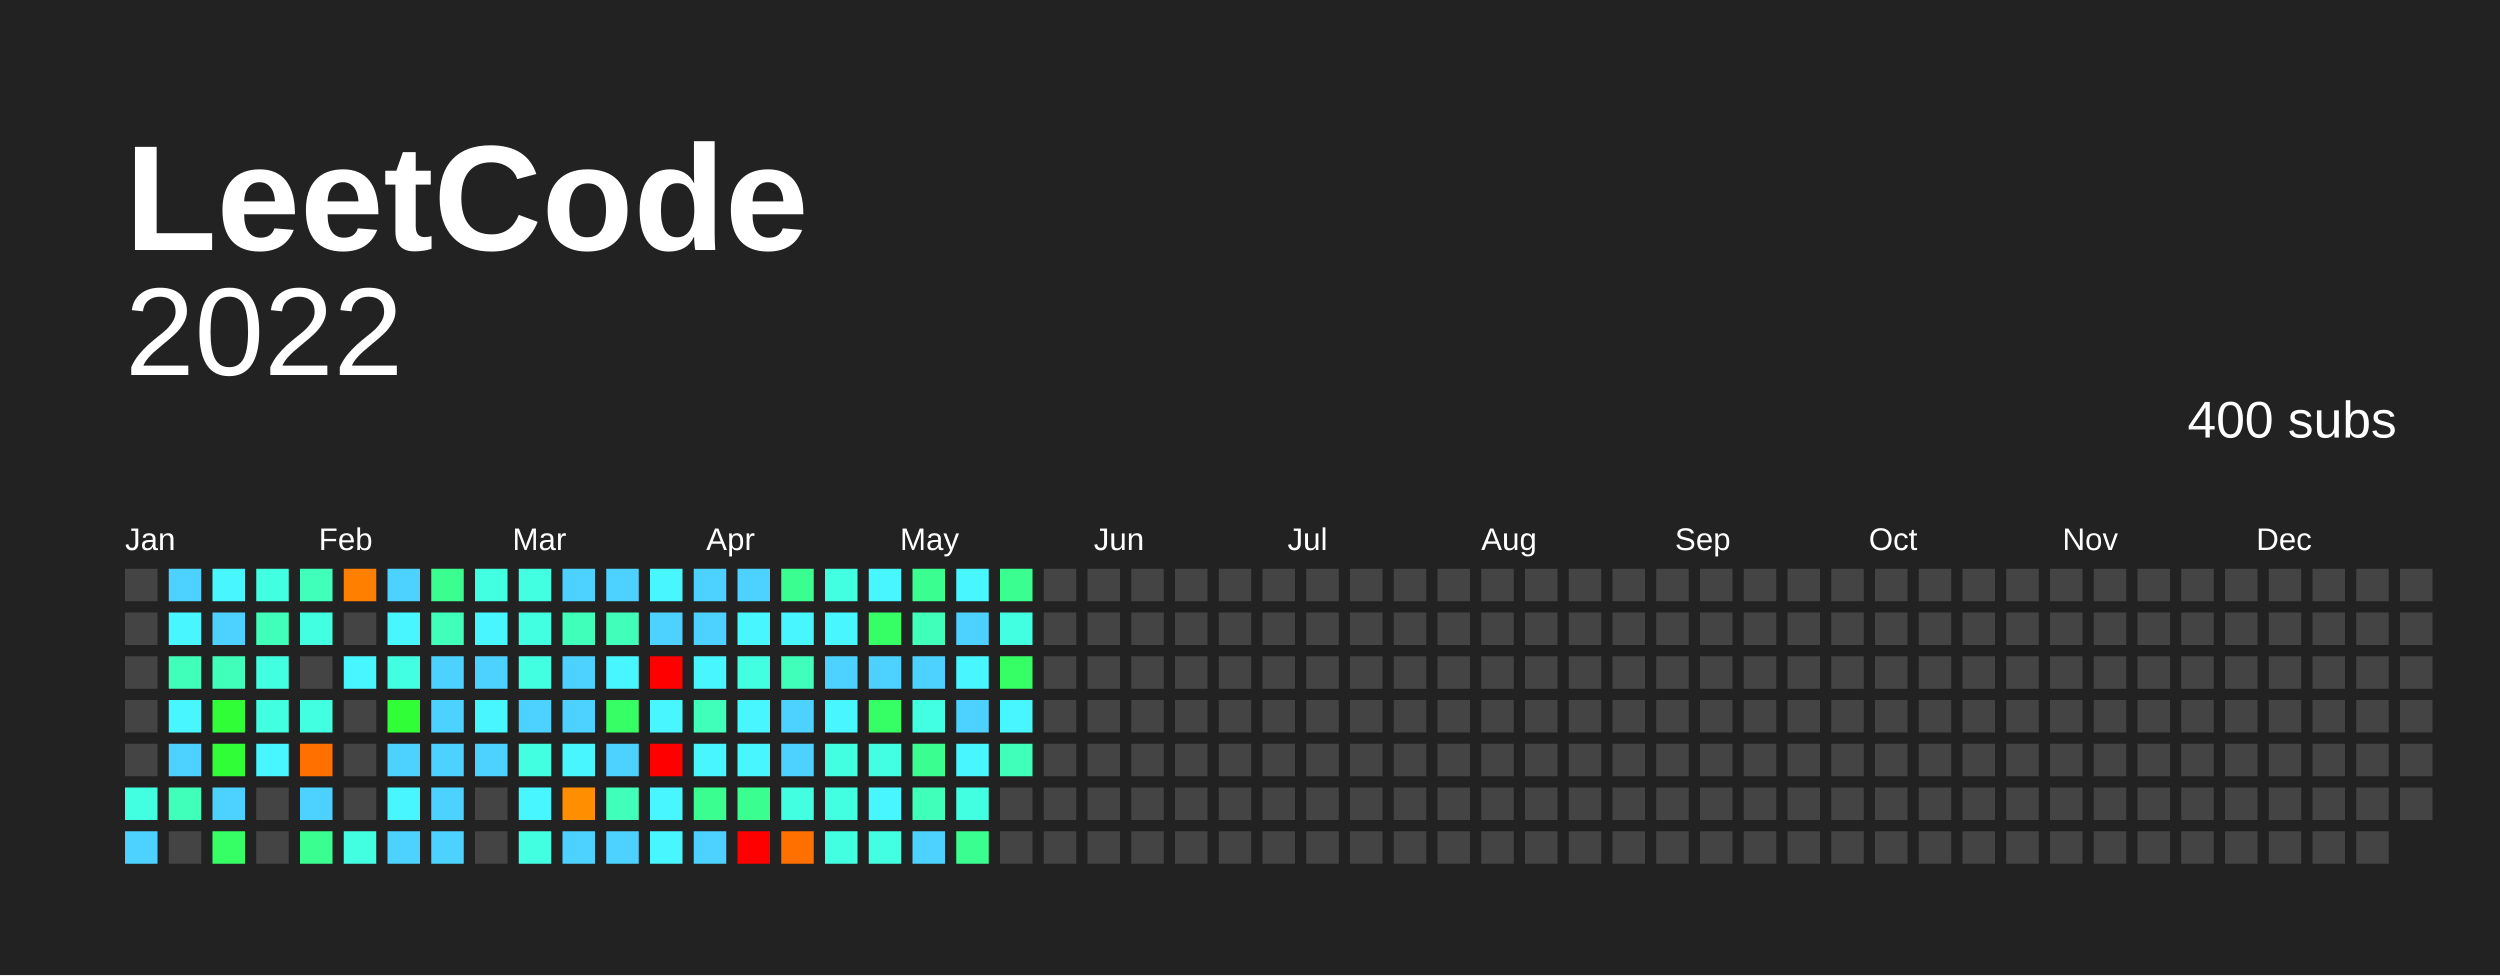
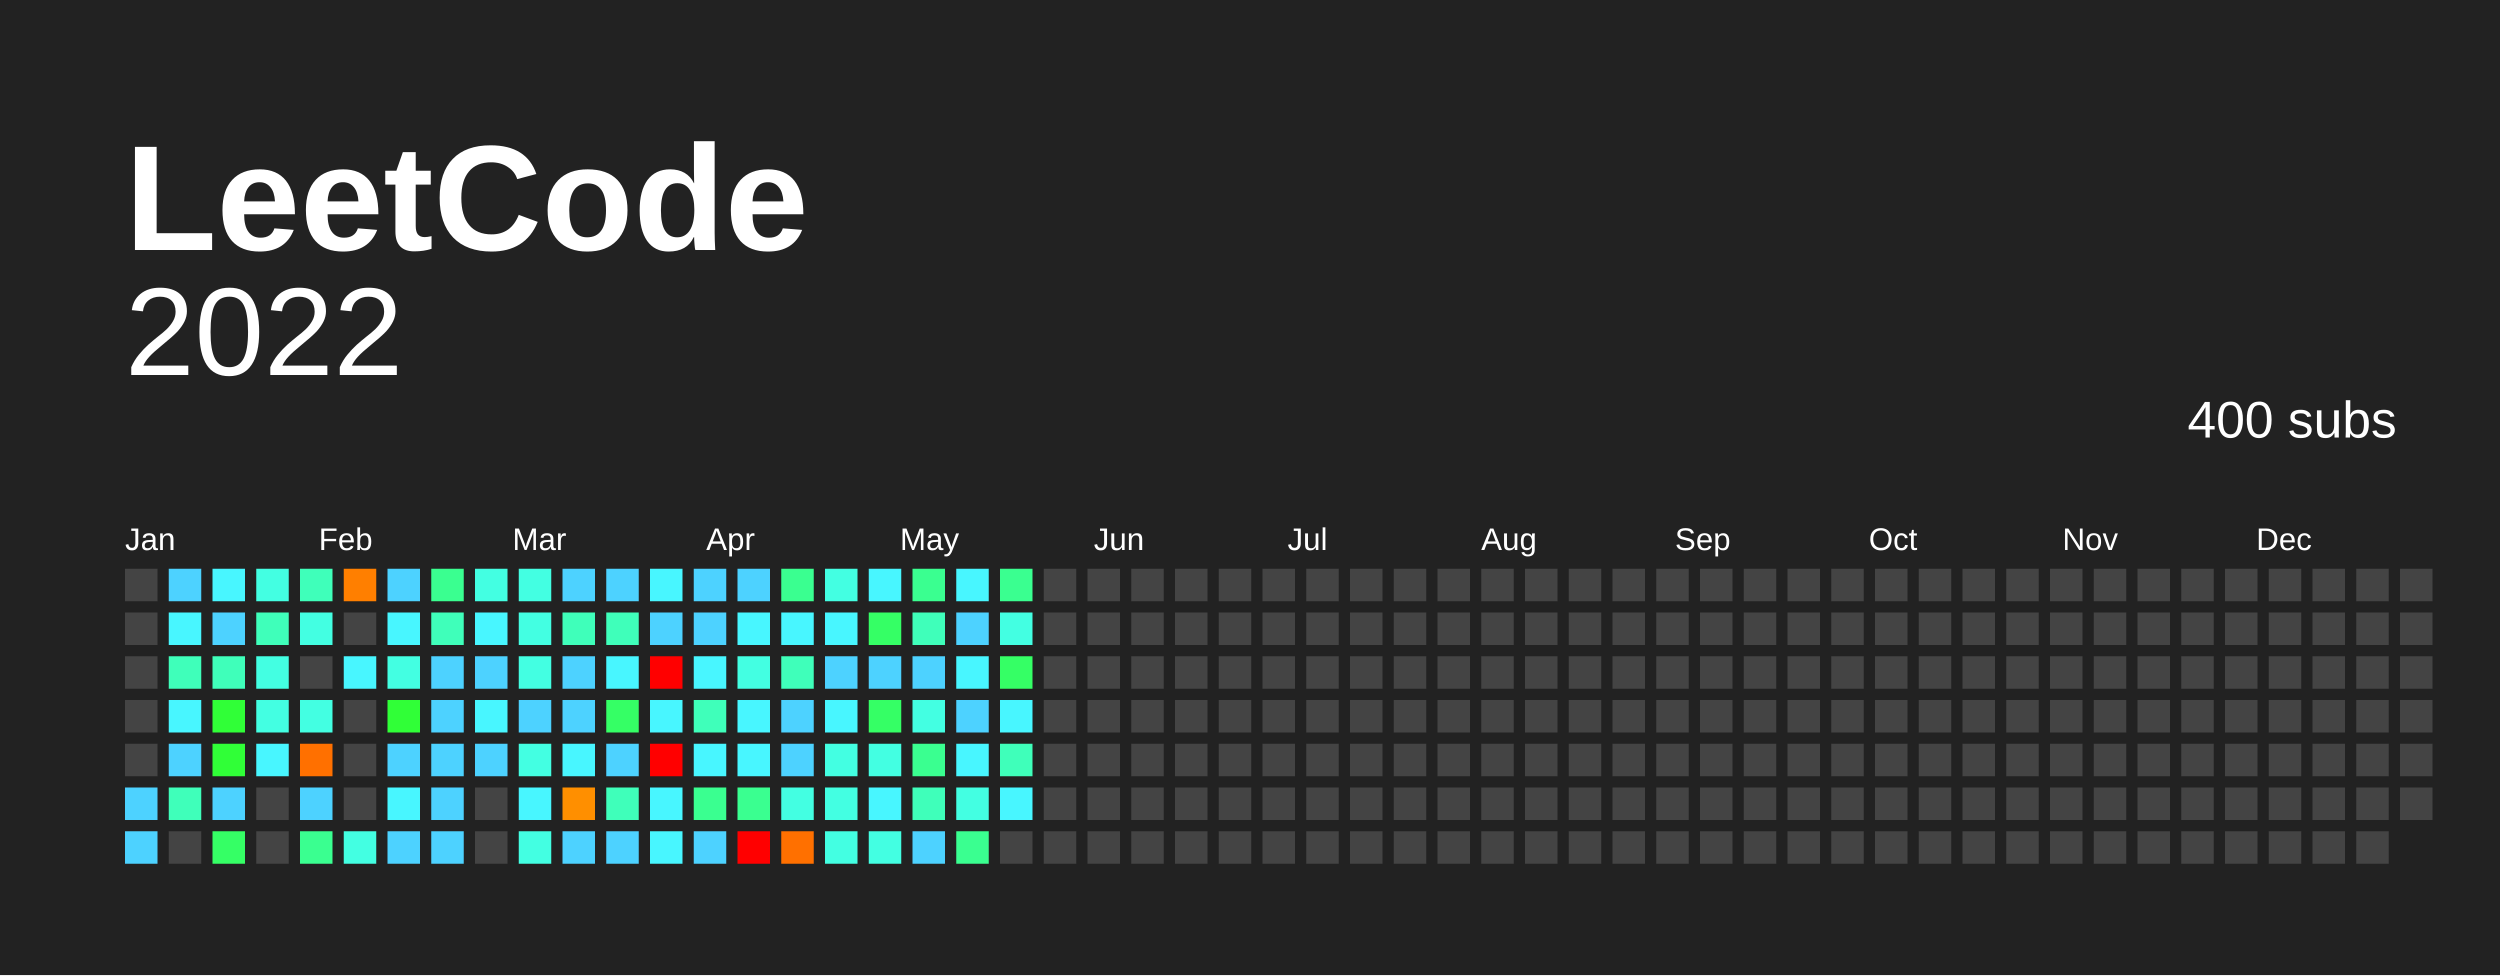
<svg xmlns="http://www.w3.org/2000/svg" baseProfile="full" height="78mm" version="1.1" viewBox="0,0,200,78" width="200mm">
  <defs />
  <rect fill="#222222" height="78" width="200" x="0" y="0" />
  <text fill="#FFFFFF" style="font-size:12px; font-family:Arial; font-weight:bold;" x="10" y="20"> LeetCode</text>
  <text alignment-baseline="hanging" fill="#FFFFFF" style="font-size:10.0px; font-family:Arial;" x="10" y="30">2022</text>
  <text alignment-baseline="hanging" fill="#FFFFFF" style="font-size:4.125px; font-family:Arial;" x="175" y="35">400 subs</text>
  <text fill="#FFFFFF" style="font-size:2.5px; font-family:Arial" x="10.0" y="44">Jan</text>
  <text fill="#FFFFFF" style="font-size:2.5px; font-family:Arial" x="25.5" y="44">Feb</text>
  <text fill="#FFFFFF" style="font-size:2.5px; font-family:Arial" x="41.0" y="44">Mar</text>
  <text fill="#FFFFFF" style="font-size:2.5px; font-family:Arial" x="56.5" y="44">Apr</text>
  <text fill="#FFFFFF" style="font-size:2.5px; font-family:Arial" x="72.0" y="44">May</text>
  <text fill="#FFFFFF" style="font-size:2.5px; font-family:Arial" x="87.5" y="44">Jun</text>
  <text fill="#FFFFFF" style="font-size:2.5px; font-family:Arial" x="103.0" y="44">Jul</text>
  <text fill="#FFFFFF" style="font-size:2.5px; font-family:Arial" x="118.5" y="44">Aug</text>
  <text fill="#FFFFFF" style="font-size:2.5px; font-family:Arial" x="134.0" y="44">Sep</text>
  <text fill="#FFFFFF" style="font-size:2.5px; font-family:Arial" x="149.5" y="44">Oct</text>
  <text fill="#FFFFFF" style="font-size:2.5px; font-family:Arial" x="165.0" y="44">Nov</text>
  <text fill="#FFFFFF" style="font-size:2.5px; font-family:Arial" x="180.5" y="44">Dec</text>
  <rect fill="#444444" height="2.6" width="2.6" x="10.0" y="45.5" />
  <rect fill="#444444" height="2.6" width="2.6" x="10.0" y="49.0" />
  <rect fill="#444444" height="2.6" width="2.6" x="10.0" y="52.5" />
  <rect fill="#444444" height="2.6" width="2.6" x="10.0" y="56.0" />
  <rect fill="#444444" height="2.6" width="2.6" x="10.0" y="59.5" />
-   <rect fill="#43ffe2" height="2.6" width="2.6" x="10.0" y="63.0" />
+   <rect fill="#4dd2ff" height="2.6" width="2.6" x="10.0" y="63.0" />
  <rect fill="#4dd2ff" height="2.6" width="2.6" x="10.0" y="66.5" />
  <rect fill="#4dd2ff" height="2.6" width="2.6" x="13.5" y="45.5" />
  <rect fill="#48f6ff" height="2.6" width="2.6" x="13.5" y="49.0" />
  <rect fill="#3fffba" height="2.6" width="2.6" x="13.5" y="52.5" />
  <rect fill="#48f6ff" height="2.6" width="2.6" x="13.5" y="56.0" />
  <rect fill="#4dd2ff" height="2.6" width="2.6" x="13.5" y="59.5" />
  <rect fill="#3fffba" height="2.6" width="2.6" x="13.5" y="63.0" />
  <rect fill="#444444" height="2.6" width="2.6" x="13.5" y="66.5" />
  <rect fill="#48f6ff" height="2.6" width="2.6" x="17.0" y="45.5" />
  <rect fill="#4dd2ff" height="2.6" width="2.6" x="17.0" y="49.0" />
  <rect fill="#3fffba" height="2.6" width="2.6" x="17.0" y="52.5" />
  <rect fill="#30ff37" height="2.6" width="2.6" x="17.0" y="56.0" />
  <rect fill="#30ff37" height="2.6" width="2.6" x="17.0" y="59.5" />
  <rect fill="#4dd2ff" height="2.6" width="2.6" x="17.0" y="63.0" />
  <rect fill="#35ff65" height="2.6" width="2.6" x="17.0" y="66.5" />
  <rect fill="#43ffe2" height="2.6" width="2.6" x="20.5" y="45.5" />
  <rect fill="#3fffba" height="2.6" width="2.6" x="20.5" y="49.0" />
  <rect fill="#43ffe2" height="2.6" width="2.6" x="20.5" y="52.5" />
  <rect fill="#43ffe2" height="2.6" width="2.6" x="20.5" y="56.0" />
  <rect fill="#48f6ff" height="2.6" width="2.6" x="20.5" y="59.5" />
  <rect fill="#444444" height="2.6" width="2.6" x="20.5" y="63.0" />
  <rect fill="#444444" height="2.6" width="2.6" x="20.5" y="66.5" />
  <rect fill="#3fffba" height="2.6" width="2.6" x="24.0" y="45.5" />
  <rect fill="#43ffe2" height="2.6" width="2.6" x="24.0" y="49.0" />
  <rect fill="#444444" height="2.6" width="2.6" x="24.0" y="52.5" />
  <rect fill="#43ffe2" height="2.6" width="2.6" x="24.0" y="56.0" />
  <rect fill="#ff7000" height="2.6" width="2.6" x="24.0" y="59.5" />
  <rect fill="#4dd2ff" height="2.6" width="2.6" x="24.0" y="63.0" />
  <rect fill="#3aff90" height="2.6" width="2.6" x="24.0" y="66.5" />
  <rect fill="#ff7f00" height="2.6" width="2.6" x="27.5" y="45.5" />
  <rect fill="#444444" height="2.6" width="2.6" x="27.5" y="49.0" />
  <rect fill="#48f6ff" height="2.6" width="2.6" x="27.5" y="52.5" />
  <rect fill="#444444" height="2.6" width="2.6" x="27.5" y="56.0" />
  <rect fill="#444444" height="2.6" width="2.6" x="27.5" y="59.5" />
  <rect fill="#444444" height="2.6" width="2.6" x="27.5" y="63.0" />
  <rect fill="#43ffe2" height="2.6" width="2.6" x="27.5" y="66.5" />
  <rect fill="#4dd2ff" height="2.6" width="2.6" x="31.0" y="45.5" />
  <rect fill="#48f6ff" height="2.6" width="2.6" x="31.0" y="49.0" />
  <rect fill="#43ffe2" height="2.6" width="2.6" x="31.0" y="52.5" />
  <rect fill="#30ff37" height="2.6" width="2.6" x="31.0" y="56.0" />
  <rect fill="#4dd2ff" height="2.6" width="2.6" x="31.0" y="59.5" />
  <rect fill="#48f6ff" height="2.6" width="2.6" x="31.0" y="63.0" />
  <rect fill="#4dd2ff" height="2.6" width="2.6" x="31.0" y="66.5" />
  <rect fill="#3aff90" height="2.6" width="2.6" x="34.5" y="45.5" />
  <rect fill="#3fffba" height="2.6" width="2.6" x="34.5" y="49.0" />
  <rect fill="#4dd2ff" height="2.6" width="2.6" x="34.5" y="52.5" />
  <rect fill="#4dd2ff" height="2.6" width="2.6" x="34.5" y="56.0" />
  <rect fill="#4dd2ff" height="2.6" width="2.6" x="34.5" y="59.5" />
  <rect fill="#4dd2ff" height="2.6" width="2.6" x="34.5" y="63.0" />
  <rect fill="#4dd2ff" height="2.6" width="2.6" x="34.5" y="66.5" />
  <rect fill="#43ffe2" height="2.6" width="2.6" x="38.0" y="45.5" />
  <rect fill="#48f6ff" height="2.6" width="2.6" x="38.0" y="49.0" />
  <rect fill="#4dd2ff" height="2.6" width="2.6" x="38.0" y="52.5" />
  <rect fill="#48f6ff" height="2.6" width="2.6" x="38.0" y="56.0" />
  <rect fill="#4dd2ff" height="2.6" width="2.6" x="38.0" y="59.5" />
  <rect fill="#444444" height="2.6" width="2.6" x="38.0" y="63.0" />
  <rect fill="#444444" height="2.6" width="2.6" x="38.0" y="66.5" />
  <rect fill="#43ffe2" height="2.6" width="2.6" x="41.5" y="45.5" />
  <rect fill="#43ffe2" height="2.6" width="2.6" x="41.5" y="49.0" />
  <rect fill="#43ffe2" height="2.6" width="2.6" x="41.5" y="52.5" />
  <rect fill="#4dd2ff" height="2.6" width="2.6" x="41.5" y="56.0" />
  <rect fill="#43ffe2" height="2.6" width="2.6" x="41.5" y="59.5" />
  <rect fill="#48f6ff" height="2.6" width="2.6" x="41.5" y="63.0" />
  <rect fill="#43ffe2" height="2.6" width="2.6" x="41.5" y="66.5" />
  <rect fill="#4dd2ff" height="2.6" width="2.6" x="45.0" y="45.5" />
  <rect fill="#3fffba" height="2.6" width="2.6" x="45.0" y="49.0" />
  <rect fill="#4dd2ff" height="2.6" width="2.6" x="45.0" y="52.5" />
  <rect fill="#4dd2ff" height="2.6" width="2.6" x="45.0" y="56.0" />
  <rect fill="#48f6ff" height="2.6" width="2.6" x="45.0" y="59.5" />
  <rect fill="#ff8f00" height="2.6" width="2.6" x="45.0" y="63.0" />
  <rect fill="#4dd2ff" height="2.6" width="2.6" x="45.0" y="66.5" />
  <rect fill="#4dd2ff" height="2.6" width="2.6" x="48.5" y="45.5" />
  <rect fill="#3fffba" height="2.6" width="2.6" x="48.5" y="49.0" />
  <rect fill="#48f6ff" height="2.6" width="2.6" x="48.5" y="52.5" />
  <rect fill="#35ff65" height="2.6" width="2.6" x="48.5" y="56.0" />
  <rect fill="#4dd2ff" height="2.6" width="2.6" x="48.5" y="59.5" />
  <rect fill="#3fffba" height="2.6" width="2.6" x="48.5" y="63.0" />
  <rect fill="#4dd2ff" height="2.6" width="2.6" x="48.5" y="66.5" />
  <rect fill="#48f6ff" height="2.6" width="2.6" x="52.0" y="45.5" />
  <rect fill="#4dd2ff" height="2.6" width="2.6" x="52.0" y="49.0" />
  <rect fill="red" height="2.6" width="2.6" x="52.0" y="52.5" />
  <rect fill="#48f6ff" height="2.6" width="2.6" x="52.0" y="56.0" />
  <rect fill="red" height="2.6" width="2.6" x="52.0" y="59.5" />
  <rect fill="#48f6ff" height="2.6" width="2.6" x="52.0" y="63.0" />
  <rect fill="#48f6ff" height="2.6" width="2.6" x="52.0" y="66.5" />
  <rect fill="#4dd2ff" height="2.6" width="2.6" x="55.5" y="45.5" />
  <rect fill="#4dd2ff" height="2.6" width="2.6" x="55.5" y="49.0" />
  <rect fill="#48f6ff" height="2.6" width="2.6" x="55.5" y="52.5" />
  <rect fill="#3fffba" height="2.6" width="2.6" x="55.5" y="56.0" />
  <rect fill="#48f6ff" height="2.6" width="2.6" x="55.5" y="59.5" />
  <rect fill="#3aff90" height="2.6" width="2.6" x="55.5" y="63.0" />
  <rect fill="#4dd2ff" height="2.6" width="2.6" x="55.5" y="66.5" />
  <rect fill="#4dd2ff" height="2.6" width="2.6" x="59.0" y="45.5" />
  <rect fill="#48f6ff" height="2.6" width="2.6" x="59.0" y="49.0" />
  <rect fill="#43ffe2" height="2.6" width="2.6" x="59.0" y="52.5" />
  <rect fill="#48f6ff" height="2.6" width="2.6" x="59.0" y="56.0" />
  <rect fill="#48f6ff" height="2.6" width="2.6" x="59.0" y="59.5" />
  <rect fill="#3aff90" height="2.6" width="2.6" x="59.0" y="63.0" />
  <rect fill="red" height="2.6" width="2.6" x="59.0" y="66.5" />
  <rect fill="#3aff90" height="2.6" width="2.6" x="62.5" y="45.5" />
  <rect fill="#48f6ff" height="2.6" width="2.6" x="62.5" y="49.0" />
  <rect fill="#3fffba" height="2.6" width="2.6" x="62.5" y="52.5" />
  <rect fill="#4dd2ff" height="2.6" width="2.6" x="62.5" y="56.0" />
  <rect fill="#4dd2ff" height="2.6" width="2.6" x="62.5" y="59.5" />
  <rect fill="#43ffe2" height="2.6" width="2.6" x="62.5" y="63.0" />
  <rect fill="#ff7000" height="2.6" width="2.6" x="62.5" y="66.5" />
  <rect fill="#43ffe2" height="2.6" width="2.6" x="66.0" y="45.5" />
  <rect fill="#48f6ff" height="2.6" width="2.6" x="66.0" y="49.0" />
  <rect fill="#4dd2ff" height="2.6" width="2.6" x="66.0" y="52.5" />
  <rect fill="#48f6ff" height="2.6" width="2.6" x="66.0" y="56.0" />
  <rect fill="#43ffe2" height="2.6" width="2.6" x="66.0" y="59.5" />
  <rect fill="#43ffe2" height="2.6" width="2.6" x="66.0" y="63.0" />
  <rect fill="#43ffe2" height="2.6" width="2.6" x="66.0" y="66.5" />
  <rect fill="#48f6ff" height="2.6" width="2.6" x="69.5" y="45.5" />
  <rect fill="#35ff65" height="2.6" width="2.6" x="69.5" y="49.0" />
  <rect fill="#4dd2ff" height="2.6" width="2.6" x="69.5" y="52.5" />
  <rect fill="#35ff65" height="2.6" width="2.6" x="69.5" y="56.0" />
  <rect fill="#43ffe2" height="2.6" width="2.6" x="69.5" y="59.5" />
  <rect fill="#48f6ff" height="2.6" width="2.6" x="69.5" y="63.0" />
  <rect fill="#43ffe2" height="2.6" width="2.6" x="69.5" y="66.5" />
  <rect fill="#3aff90" height="2.6" width="2.6" x="73.0" y="45.5" />
  <rect fill="#3fffba" height="2.6" width="2.6" x="73.0" y="49.0" />
  <rect fill="#4dd2ff" height="2.6" width="2.6" x="73.0" y="52.5" />
  <rect fill="#43ffe2" height="2.6" width="2.6" x="73.0" y="56.0" />
  <rect fill="#3aff90" height="2.6" width="2.6" x="73.0" y="59.5" />
  <rect fill="#3fffba" height="2.6" width="2.6" x="73.0" y="63.0" />
  <rect fill="#4dd2ff" height="2.6" width="2.6" x="73.0" y="66.5" />
  <rect fill="#48f6ff" height="2.6" width="2.6" x="76.5" y="45.5" />
  <rect fill="#4dd2ff" height="2.6" width="2.6" x="76.5" y="49.0" />
  <rect fill="#48f6ff" height="2.6" width="2.6" x="76.5" y="52.5" />
  <rect fill="#4dd2ff" height="2.6" width="2.6" x="76.5" y="56.0" />
  <rect fill="#48f6ff" height="2.6" width="2.6" x="76.5" y="59.5" />
  <rect fill="#43ffe2" height="2.6" width="2.6" x="76.5" y="63.0" />
  <rect fill="#3aff90" height="2.6" width="2.6" x="76.5" y="66.5" />
  <rect fill="#3aff90" height="2.6" width="2.6" x="80.0" y="45.5" />
  <rect fill="#43ffe2" height="2.6" width="2.6" x="80.0" y="49.0" />
  <rect fill="#35ff65" height="2.6" width="2.6" x="80.0" y="52.5" />
  <rect fill="#48f6ff" height="2.6" width="2.6" x="80.0" y="56.0" />
  <rect fill="#3fffba" height="2.6" width="2.6" x="80.0" y="59.5" />
-   <rect fill="#444444" height="2.6" width="2.6" x="80.0" y="63.0" />
+   <rect fill="#48f6ff" height="2.6" width="2.6" x="80.0" y="63.0" />
  <rect fill="#444444" height="2.6" width="2.6" x="80.0" y="66.5" />
  <rect fill="#444444" height="2.6" width="2.6" x="83.5" y="45.5" />
  <rect fill="#444444" height="2.6" width="2.6" x="83.5" y="49.0" />
  <rect fill="#444444" height="2.6" width="2.6" x="83.5" y="52.5" />
  <rect fill="#444444" height="2.6" width="2.6" x="83.5" y="56.0" />
  <rect fill="#444444" height="2.6" width="2.6" x="83.5" y="59.5" />
  <rect fill="#444444" height="2.6" width="2.6" x="83.5" y="63.0" />
  <rect fill="#444444" height="2.6" width="2.6" x="83.5" y="66.5" />
  <rect fill="#444444" height="2.6" width="2.6" x="87.0" y="45.5" />
  <rect fill="#444444" height="2.6" width="2.6" x="87.0" y="49.0" />
  <rect fill="#444444" height="2.6" width="2.6" x="87.0" y="52.5" />
  <rect fill="#444444" height="2.6" width="2.6" x="87.0" y="56.0" />
  <rect fill="#444444" height="2.6" width="2.6" x="87.0" y="59.5" />
  <rect fill="#444444" height="2.6" width="2.6" x="87.0" y="63.0" />
  <rect fill="#444444" height="2.6" width="2.6" x="87.0" y="66.5" />
  <rect fill="#444444" height="2.6" width="2.6" x="90.5" y="45.5" />
  <rect fill="#444444" height="2.6" width="2.6" x="90.5" y="49.0" />
  <rect fill="#444444" height="2.6" width="2.6" x="90.5" y="52.5" />
  <rect fill="#444444" height="2.6" width="2.6" x="90.5" y="56.0" />
  <rect fill="#444444" height="2.6" width="2.6" x="90.5" y="59.5" />
  <rect fill="#444444" height="2.6" width="2.6" x="90.5" y="63.0" />
  <rect fill="#444444" height="2.6" width="2.6" x="90.5" y="66.5" />
  <rect fill="#444444" height="2.6" width="2.6" x="94.0" y="45.5" />
  <rect fill="#444444" height="2.6" width="2.6" x="94.0" y="49.0" />
  <rect fill="#444444" height="2.6" width="2.6" x="94.0" y="52.5" />
  <rect fill="#444444" height="2.6" width="2.6" x="94.0" y="56.0" />
  <rect fill="#444444" height="2.6" width="2.6" x="94.0" y="59.5" />
  <rect fill="#444444" height="2.6" width="2.6" x="94.0" y="63.0" />
  <rect fill="#444444" height="2.6" width="2.6" x="94.0" y="66.5" />
  <rect fill="#444444" height="2.6" width="2.6" x="97.5" y="45.5" />
  <rect fill="#444444" height="2.6" width="2.6" x="97.5" y="49.0" />
  <rect fill="#444444" height="2.6" width="2.6" x="97.5" y="52.5" />
  <rect fill="#444444" height="2.6" width="2.6" x="97.5" y="56.0" />
  <rect fill="#444444" height="2.6" width="2.6" x="97.5" y="59.5" />
  <rect fill="#444444" height="2.6" width="2.6" x="97.5" y="63.0" />
  <rect fill="#444444" height="2.6" width="2.6" x="97.5" y="66.5" />
  <rect fill="#444444" height="2.6" width="2.6" x="101.0" y="45.5" />
  <rect fill="#444444" height="2.6" width="2.6" x="101.0" y="49.0" />
  <rect fill="#444444" height="2.6" width="2.6" x="101.0" y="52.5" />
  <rect fill="#444444" height="2.6" width="2.6" x="101.0" y="56.0" />
  <rect fill="#444444" height="2.6" width="2.6" x="101.0" y="59.5" />
  <rect fill="#444444" height="2.6" width="2.6" x="101.0" y="63.0" />
  <rect fill="#444444" height="2.6" width="2.6" x="101.0" y="66.5" />
  <rect fill="#444444" height="2.6" width="2.6" x="104.5" y="45.5" />
  <rect fill="#444444" height="2.6" width="2.6" x="104.5" y="49.0" />
  <rect fill="#444444" height="2.6" width="2.6" x="104.5" y="52.5" />
  <rect fill="#444444" height="2.6" width="2.6" x="104.5" y="56.0" />
  <rect fill="#444444" height="2.6" width="2.6" x="104.5" y="59.5" />
  <rect fill="#444444" height="2.6" width="2.6" x="104.5" y="63.0" />
  <rect fill="#444444" height="2.6" width="2.6" x="104.5" y="66.5" />
  <rect fill="#444444" height="2.6" width="2.6" x="108.0" y="45.5" />
  <rect fill="#444444" height="2.6" width="2.6" x="108.0" y="49.0" />
  <rect fill="#444444" height="2.6" width="2.6" x="108.0" y="52.5" />
  <rect fill="#444444" height="2.6" width="2.6" x="108.0" y="56.0" />
  <rect fill="#444444" height="2.6" width="2.6" x="108.0" y="59.5" />
  <rect fill="#444444" height="2.6" width="2.6" x="108.0" y="63.0" />
  <rect fill="#444444" height="2.6" width="2.6" x="108.0" y="66.5" />
  <rect fill="#444444" height="2.6" width="2.6" x="111.5" y="45.5" />
  <rect fill="#444444" height="2.6" width="2.6" x="111.5" y="49.0" />
  <rect fill="#444444" height="2.6" width="2.6" x="111.5" y="52.5" />
  <rect fill="#444444" height="2.6" width="2.6" x="111.5" y="56.0" />
  <rect fill="#444444" height="2.6" width="2.6" x="111.5" y="59.5" />
  <rect fill="#444444" height="2.6" width="2.6" x="111.5" y="63.0" />
  <rect fill="#444444" height="2.6" width="2.6" x="111.5" y="66.5" />
  <rect fill="#444444" height="2.6" width="2.6" x="115.0" y="45.5" />
  <rect fill="#444444" height="2.6" width="2.6" x="115.0" y="49.0" />
  <rect fill="#444444" height="2.6" width="2.6" x="115.0" y="52.5" />
  <rect fill="#444444" height="2.6" width="2.6" x="115.0" y="56.0" />
  <rect fill="#444444" height="2.6" width="2.6" x="115.0" y="59.5" />
  <rect fill="#444444" height="2.6" width="2.6" x="115.0" y="63.0" />
  <rect fill="#444444" height="2.6" width="2.6" x="115.0" y="66.5" />
  <rect fill="#444444" height="2.6" width="2.6" x="118.5" y="45.5" />
  <rect fill="#444444" height="2.6" width="2.6" x="118.5" y="49.0" />
  <rect fill="#444444" height="2.6" width="2.6" x="118.5" y="52.5" />
  <rect fill="#444444" height="2.6" width="2.6" x="118.5" y="56.0" />
  <rect fill="#444444" height="2.6" width="2.6" x="118.5" y="59.5" />
  <rect fill="#444444" height="2.6" width="2.6" x="118.5" y="63.0" />
  <rect fill="#444444" height="2.6" width="2.6" x="118.5" y="66.5" />
  <rect fill="#444444" height="2.6" width="2.6" x="122.0" y="45.5" />
  <rect fill="#444444" height="2.6" width="2.6" x="122.0" y="49.0" />
  <rect fill="#444444" height="2.6" width="2.6" x="122.0" y="52.5" />
  <rect fill="#444444" height="2.6" width="2.6" x="122.0" y="56.0" />
  <rect fill="#444444" height="2.6" width="2.6" x="122.0" y="59.5" />
  <rect fill="#444444" height="2.6" width="2.6" x="122.0" y="63.0" />
  <rect fill="#444444" height="2.6" width="2.6" x="122.0" y="66.5" />
  <rect fill="#444444" height="2.6" width="2.6" x="125.5" y="45.5" />
  <rect fill="#444444" height="2.6" width="2.6" x="125.5" y="49.0" />
  <rect fill="#444444" height="2.6" width="2.6" x="125.5" y="52.5" />
  <rect fill="#444444" height="2.6" width="2.6" x="125.5" y="56.0" />
  <rect fill="#444444" height="2.6" width="2.6" x="125.5" y="59.5" />
  <rect fill="#444444" height="2.6" width="2.6" x="125.5" y="63.0" />
  <rect fill="#444444" height="2.6" width="2.6" x="125.5" y="66.5" />
  <rect fill="#444444" height="2.6" width="2.6" x="129.0" y="45.5" />
  <rect fill="#444444" height="2.6" width="2.6" x="129.0" y="49.0" />
  <rect fill="#444444" height="2.6" width="2.6" x="129.0" y="52.5" />
  <rect fill="#444444" height="2.6" width="2.6" x="129.0" y="56.0" />
  <rect fill="#444444" height="2.6" width="2.6" x="129.0" y="59.5" />
  <rect fill="#444444" height="2.6" width="2.6" x="129.0" y="63.0" />
  <rect fill="#444444" height="2.6" width="2.6" x="129.0" y="66.5" />
  <rect fill="#444444" height="2.6" width="2.6" x="132.5" y="45.5" />
  <rect fill="#444444" height="2.6" width="2.6" x="132.5" y="49.0" />
  <rect fill="#444444" height="2.6" width="2.6" x="132.5" y="52.5" />
  <rect fill="#444444" height="2.6" width="2.6" x="132.5" y="56.0" />
  <rect fill="#444444" height="2.6" width="2.6" x="132.5" y="59.5" />
  <rect fill="#444444" height="2.6" width="2.6" x="132.5" y="63.0" />
  <rect fill="#444444" height="2.6" width="2.6" x="132.5" y="66.5" />
  <rect fill="#444444" height="2.6" width="2.6" x="136.0" y="45.5" />
  <rect fill="#444444" height="2.6" width="2.6" x="136.0" y="49.0" />
  <rect fill="#444444" height="2.6" width="2.6" x="136.0" y="52.5" />
  <rect fill="#444444" height="2.6" width="2.6" x="136.0" y="56.0" />
  <rect fill="#444444" height="2.6" width="2.6" x="136.0" y="59.5" />
  <rect fill="#444444" height="2.6" width="2.6" x="136.0" y="63.0" />
  <rect fill="#444444" height="2.6" width="2.6" x="136.0" y="66.5" />
  <rect fill="#444444" height="2.6" width="2.6" x="139.5" y="45.5" />
  <rect fill="#444444" height="2.6" width="2.6" x="139.5" y="49.0" />
  <rect fill="#444444" height="2.6" width="2.6" x="139.5" y="52.5" />
  <rect fill="#444444" height="2.6" width="2.6" x="139.5" y="56.0" />
  <rect fill="#444444" height="2.6" width="2.6" x="139.5" y="59.5" />
  <rect fill="#444444" height="2.6" width="2.6" x="139.5" y="63.0" />
  <rect fill="#444444" height="2.6" width="2.6" x="139.5" y="66.5" />
  <rect fill="#444444" height="2.6" width="2.6" x="143.0" y="45.5" />
  <rect fill="#444444" height="2.6" width="2.6" x="143.0" y="49.0" />
  <rect fill="#444444" height="2.6" width="2.6" x="143.0" y="52.5" />
  <rect fill="#444444" height="2.6" width="2.6" x="143.0" y="56.0" />
  <rect fill="#444444" height="2.6" width="2.6" x="143.0" y="59.5" />
  <rect fill="#444444" height="2.6" width="2.6" x="143.0" y="63.0" />
  <rect fill="#444444" height="2.6" width="2.6" x="143.0" y="66.5" />
  <rect fill="#444444" height="2.6" width="2.6" x="146.5" y="45.5" />
  <rect fill="#444444" height="2.6" width="2.6" x="146.5" y="49.0" />
  <rect fill="#444444" height="2.6" width="2.6" x="146.5" y="52.5" />
  <rect fill="#444444" height="2.6" width="2.6" x="146.5" y="56.0" />
  <rect fill="#444444" height="2.6" width="2.6" x="146.5" y="59.5" />
  <rect fill="#444444" height="2.6" width="2.6" x="146.5" y="63.0" />
  <rect fill="#444444" height="2.6" width="2.6" x="146.5" y="66.5" />
  <rect fill="#444444" height="2.6" width="2.6" x="150.0" y="45.5" />
  <rect fill="#444444" height="2.6" width="2.6" x="150.0" y="49.0" />
  <rect fill="#444444" height="2.6" width="2.6" x="150.0" y="52.5" />
  <rect fill="#444444" height="2.6" width="2.6" x="150.0" y="56.0" />
  <rect fill="#444444" height="2.6" width="2.6" x="150.0" y="59.5" />
  <rect fill="#444444" height="2.6" width="2.6" x="150.0" y="63.0" />
  <rect fill="#444444" height="2.6" width="2.6" x="150.0" y="66.5" />
  <rect fill="#444444" height="2.6" width="2.6" x="153.5" y="45.5" />
  <rect fill="#444444" height="2.6" width="2.6" x="153.5" y="49.0" />
  <rect fill="#444444" height="2.6" width="2.6" x="153.5" y="52.5" />
  <rect fill="#444444" height="2.6" width="2.6" x="153.5" y="56.0" />
  <rect fill="#444444" height="2.6" width="2.6" x="153.5" y="59.5" />
  <rect fill="#444444" height="2.6" width="2.6" x="153.5" y="63.0" />
  <rect fill="#444444" height="2.6" width="2.6" x="153.5" y="66.5" />
  <rect fill="#444444" height="2.6" width="2.6" x="157.0" y="45.5" />
  <rect fill="#444444" height="2.6" width="2.6" x="157.0" y="49.0" />
  <rect fill="#444444" height="2.6" width="2.6" x="157.0" y="52.5" />
  <rect fill="#444444" height="2.6" width="2.6" x="157.0" y="56.0" />
  <rect fill="#444444" height="2.6" width="2.6" x="157.0" y="59.5" />
  <rect fill="#444444" height="2.6" width="2.6" x="157.0" y="63.0" />
  <rect fill="#444444" height="2.6" width="2.6" x="157.0" y="66.5" />
  <rect fill="#444444" height="2.6" width="2.6" x="160.5" y="45.5" />
  <rect fill="#444444" height="2.6" width="2.6" x="160.5" y="49.0" />
  <rect fill="#444444" height="2.6" width="2.6" x="160.5" y="52.5" />
  <rect fill="#444444" height="2.6" width="2.6" x="160.5" y="56.0" />
  <rect fill="#444444" height="2.6" width="2.6" x="160.5" y="59.5" />
  <rect fill="#444444" height="2.6" width="2.6" x="160.5" y="63.0" />
  <rect fill="#444444" height="2.6" width="2.6" x="160.5" y="66.5" />
  <rect fill="#444444" height="2.6" width="2.6" x="164.0" y="45.5" />
  <rect fill="#444444" height="2.6" width="2.6" x="164.0" y="49.0" />
  <rect fill="#444444" height="2.6" width="2.6" x="164.0" y="52.5" />
  <rect fill="#444444" height="2.6" width="2.6" x="164.0" y="56.0" />
  <rect fill="#444444" height="2.6" width="2.6" x="164.0" y="59.5" />
  <rect fill="#444444" height="2.6" width="2.6" x="164.0" y="63.0" />
  <rect fill="#444444" height="2.6" width="2.6" x="164.0" y="66.5" />
  <rect fill="#444444" height="2.6" width="2.6" x="167.5" y="45.5" />
  <rect fill="#444444" height="2.6" width="2.6" x="167.5" y="49.0" />
  <rect fill="#444444" height="2.6" width="2.6" x="167.5" y="52.5" />
  <rect fill="#444444" height="2.6" width="2.6" x="167.5" y="56.0" />
  <rect fill="#444444" height="2.6" width="2.6" x="167.5" y="59.5" />
  <rect fill="#444444" height="2.6" width="2.6" x="167.5" y="63.0" />
  <rect fill="#444444" height="2.6" width="2.6" x="167.5" y="66.5" />
  <rect fill="#444444" height="2.6" width="2.6" x="171.0" y="45.5" />
  <rect fill="#444444" height="2.6" width="2.6" x="171.0" y="49.0" />
  <rect fill="#444444" height="2.6" width="2.6" x="171.0" y="52.5" />
  <rect fill="#444444" height="2.6" width="2.6" x="171.0" y="56.0" />
  <rect fill="#444444" height="2.6" width="2.6" x="171.0" y="59.5" />
  <rect fill="#444444" height="2.6" width="2.6" x="171.0" y="63.0" />
  <rect fill="#444444" height="2.6" width="2.6" x="171.0" y="66.5" />
  <rect fill="#444444" height="2.6" width="2.6" x="174.5" y="45.5" />
  <rect fill="#444444" height="2.6" width="2.6" x="174.5" y="49.0" />
  <rect fill="#444444" height="2.6" width="2.6" x="174.5" y="52.5" />
  <rect fill="#444444" height="2.6" width="2.6" x="174.5" y="56.0" />
  <rect fill="#444444" height="2.6" width="2.6" x="174.5" y="59.5" />
  <rect fill="#444444" height="2.6" width="2.6" x="174.5" y="63.0" />
  <rect fill="#444444" height="2.6" width="2.6" x="174.5" y="66.5" />
  <rect fill="#444444" height="2.6" width="2.6" x="178.0" y="45.5" />
  <rect fill="#444444" height="2.6" width="2.6" x="178.0" y="49.0" />
  <rect fill="#444444" height="2.6" width="2.6" x="178.0" y="52.5" />
  <rect fill="#444444" height="2.6" width="2.6" x="178.0" y="56.0" />
  <rect fill="#444444" height="2.6" width="2.6" x="178.0" y="59.5" />
  <rect fill="#444444" height="2.6" width="2.6" x="178.0" y="63.0" />
  <rect fill="#444444" height="2.6" width="2.6" x="178.0" y="66.5" />
  <rect fill="#444444" height="2.6" width="2.6" x="181.5" y="45.5" />
  <rect fill="#444444" height="2.6" width="2.6" x="181.5" y="49.0" />
  <rect fill="#444444" height="2.6" width="2.6" x="181.5" y="52.5" />
  <rect fill="#444444" height="2.6" width="2.6" x="181.5" y="56.0" />
  <rect fill="#444444" height="2.6" width="2.6" x="181.5" y="59.5" />
  <rect fill="#444444" height="2.6" width="2.6" x="181.5" y="63.0" />
  <rect fill="#444444" height="2.6" width="2.6" x="181.5" y="66.5" />
  <rect fill="#444444" height="2.6" width="2.6" x="185.0" y="45.5" />
  <rect fill="#444444" height="2.6" width="2.6" x="185.0" y="49.0" />
  <rect fill="#444444" height="2.6" width="2.6" x="185.0" y="52.5" />
  <rect fill="#444444" height="2.6" width="2.6" x="185.0" y="56.0" />
  <rect fill="#444444" height="2.6" width="2.6" x="185.0" y="59.5" />
  <rect fill="#444444" height="2.6" width="2.6" x="185.0" y="63.0" />
  <rect fill="#444444" height="2.6" width="2.6" x="185.0" y="66.5" />
  <rect fill="#444444" height="2.6" width="2.6" x="188.5" y="45.5" />
  <rect fill="#444444" height="2.6" width="2.6" x="188.5" y="49.0" />
  <rect fill="#444444" height="2.6" width="2.6" x="188.5" y="52.5" />
  <rect fill="#444444" height="2.6" width="2.6" x="188.5" y="56.0" />
  <rect fill="#444444" height="2.6" width="2.6" x="188.5" y="59.5" />
  <rect fill="#444444" height="2.6" width="2.6" x="188.5" y="63.0" />
  <rect fill="#444444" height="2.6" width="2.6" x="188.5" y="66.5" />
  <rect fill="#444444" height="2.6" width="2.6" x="192.0" y="45.5" />
  <rect fill="#444444" height="2.6" width="2.6" x="192.0" y="49.0" />
  <rect fill="#444444" height="2.6" width="2.6" x="192.0" y="52.5" />
  <rect fill="#444444" height="2.6" width="2.6" x="192.0" y="56.0" />
  <rect fill="#444444" height="2.6" width="2.6" x="192.0" y="59.5" />
  <rect fill="#444444" height="2.6" width="2.6" x="192.0" y="63.0" />
</svg>
